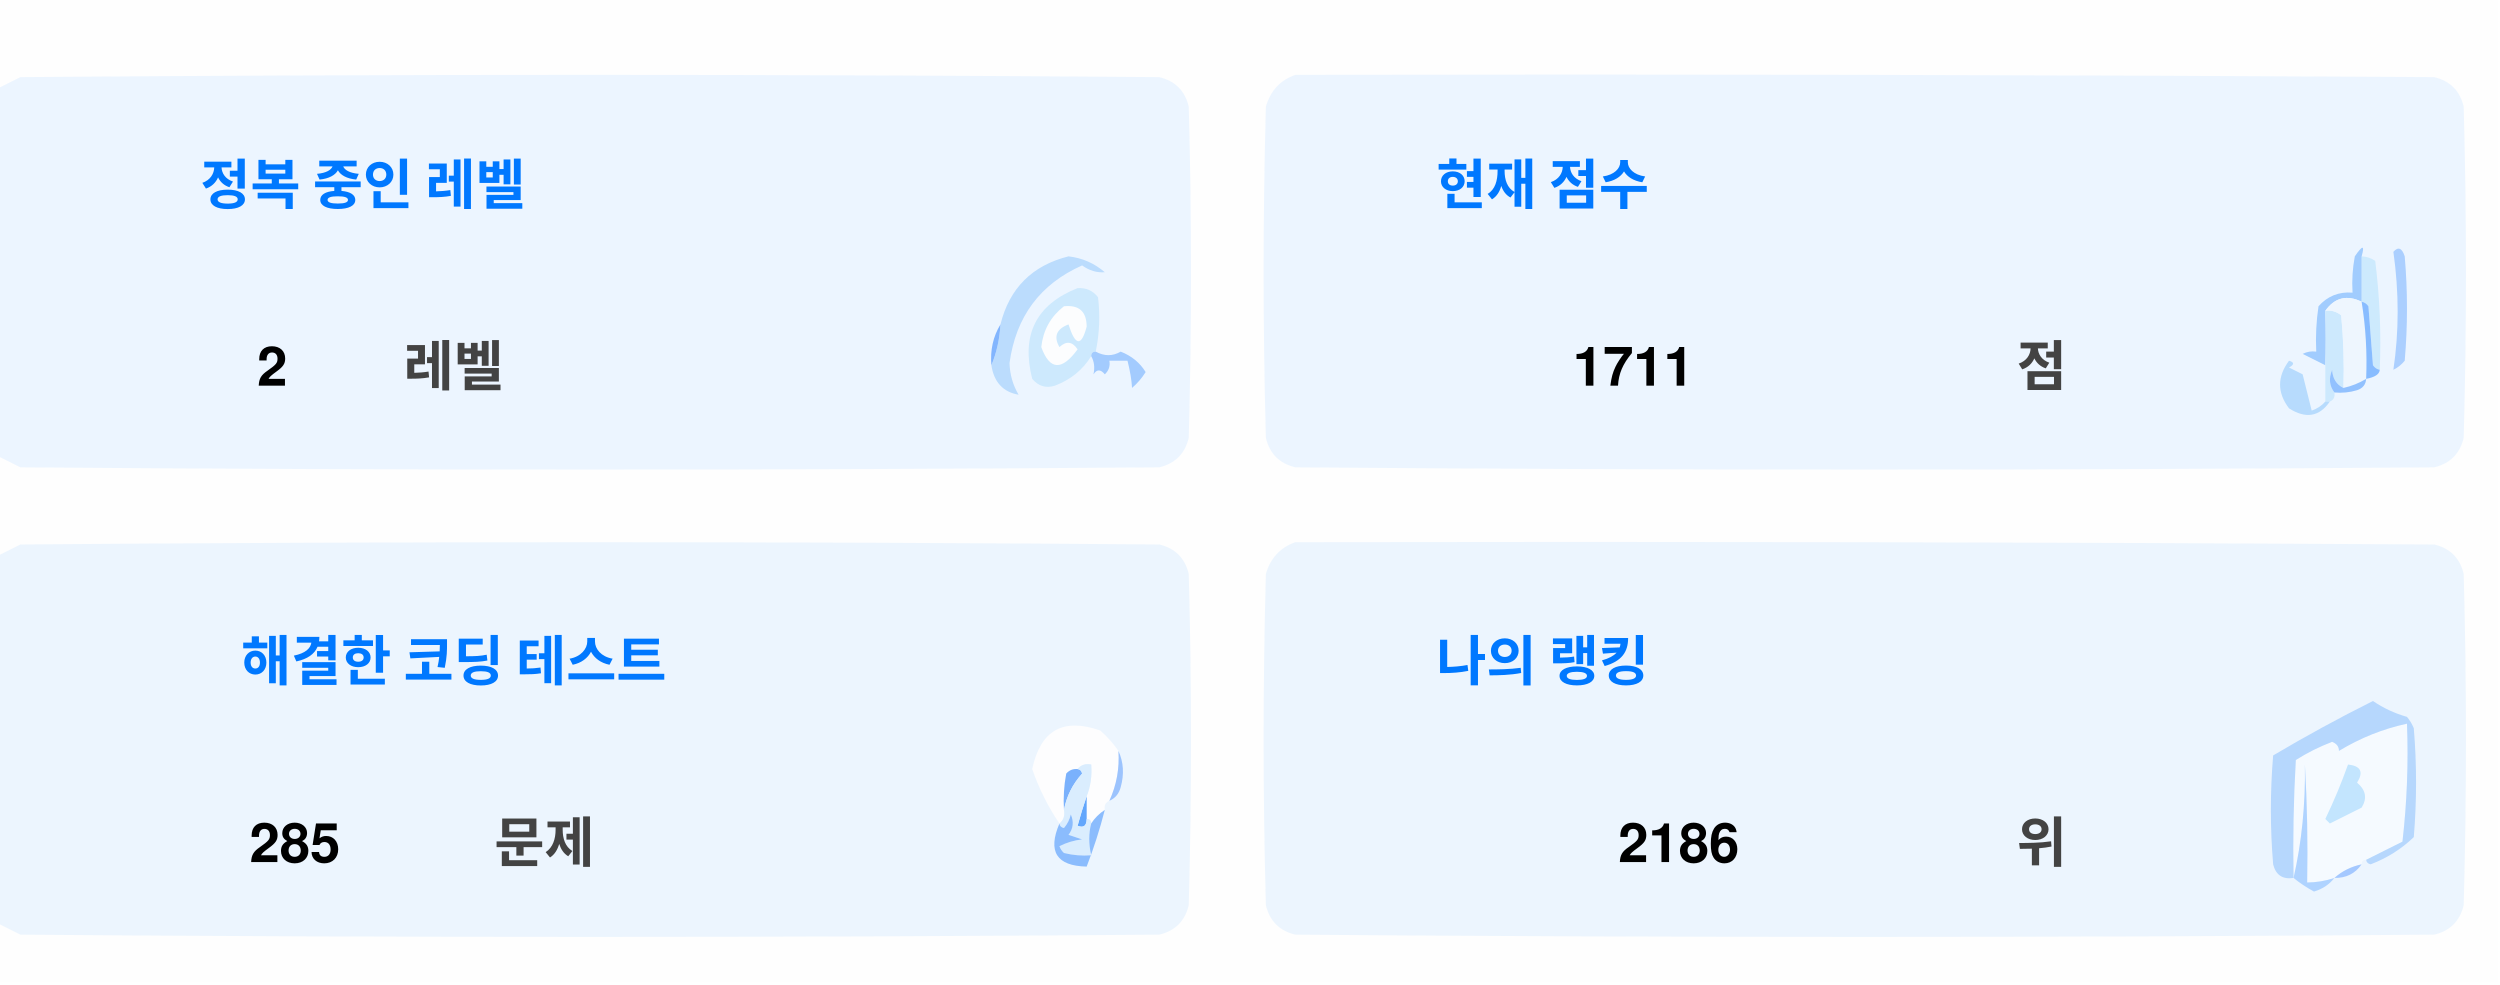
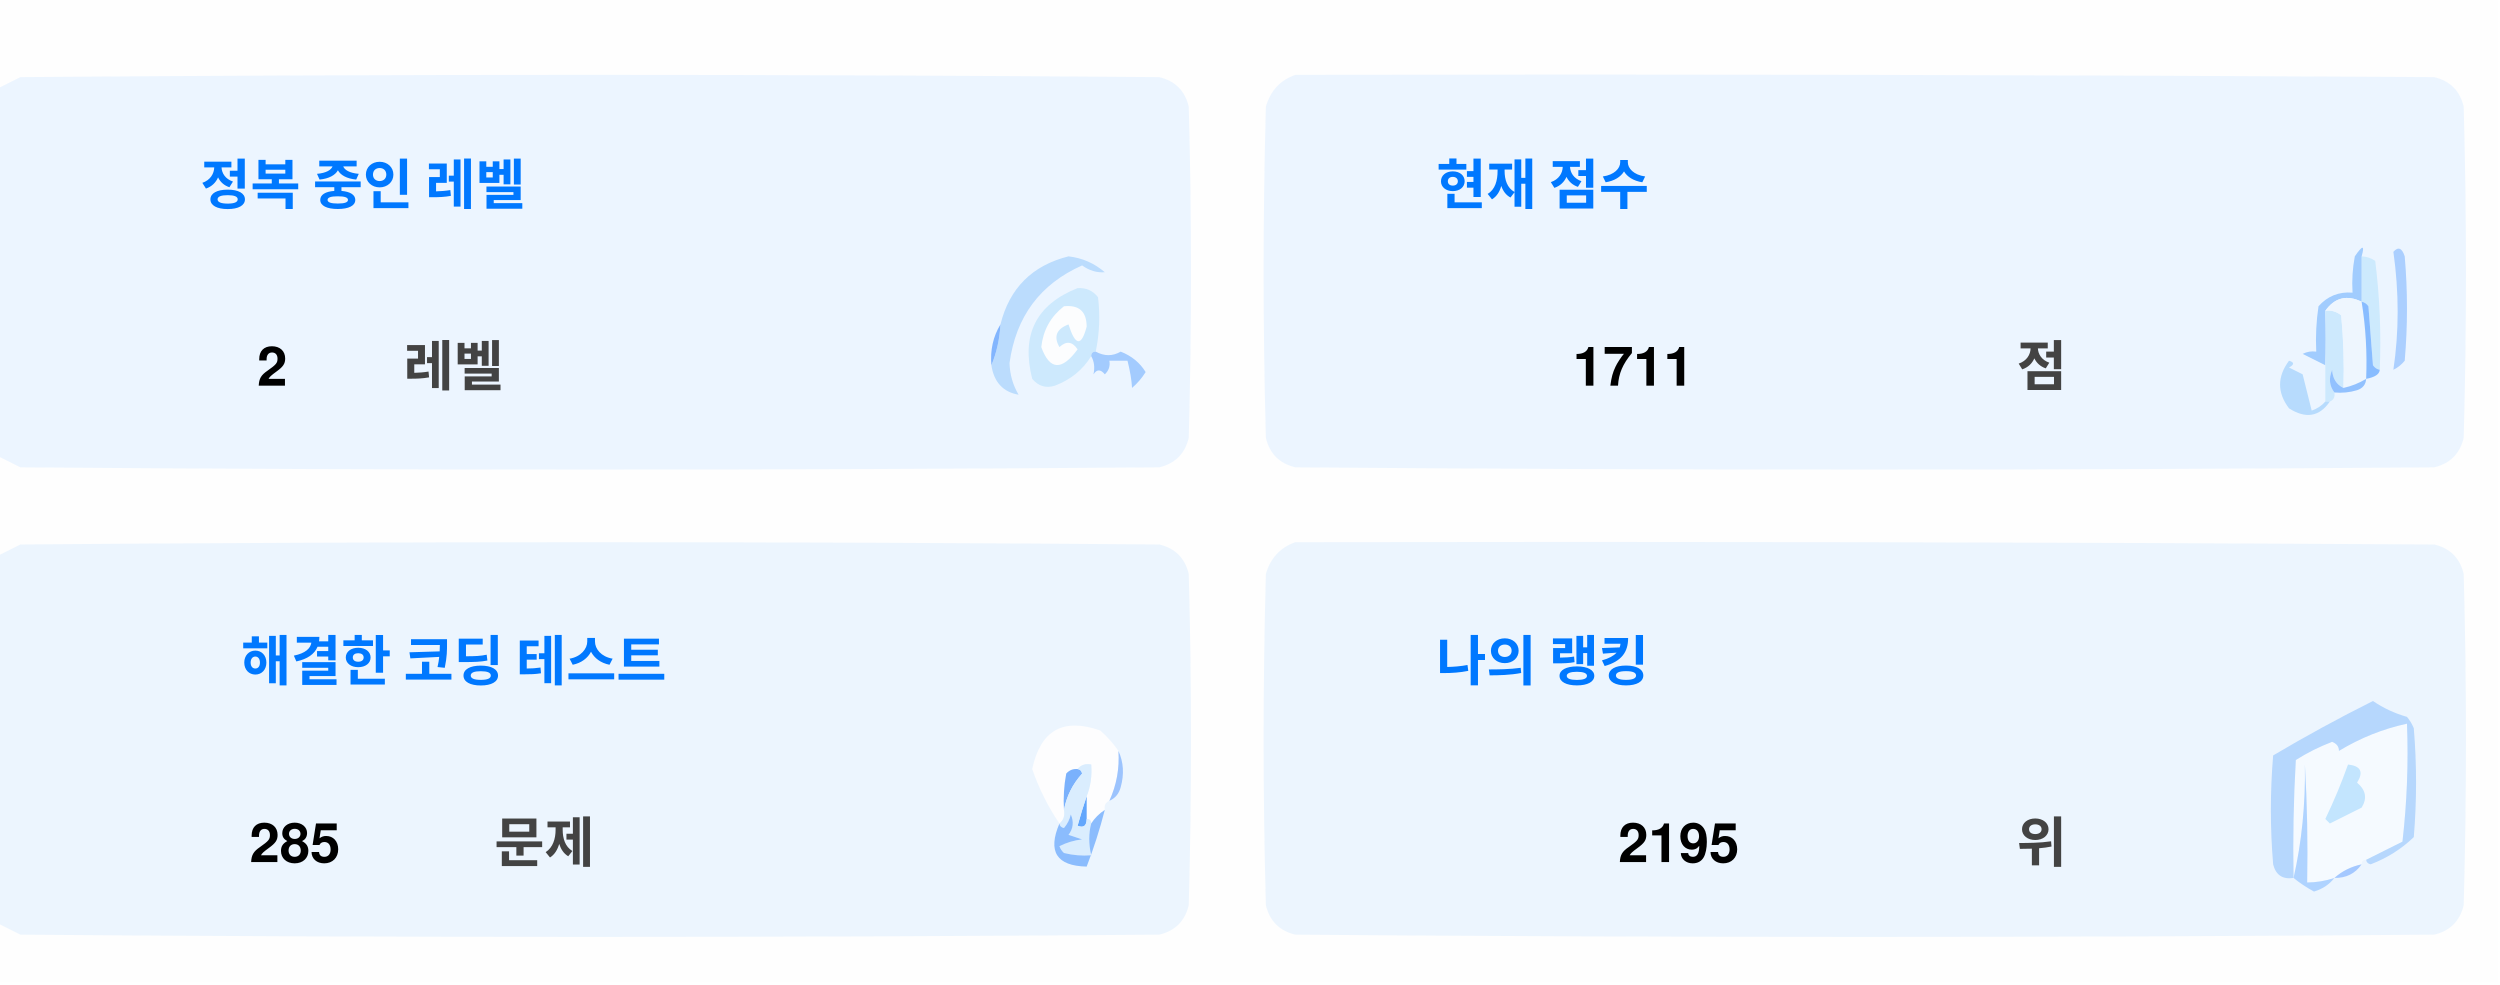
<svg xmlns="http://www.w3.org/2000/svg" version="1.1" width="551px" height="217px" style="shape-rendering:geometricPrecision; text-rendering:geometricPrecision; image-rendering:optimizeQuality; fill-rule:evenodd; clip-rule:evenodd">
  <style>.title {fill: #434343;font-size: 1rem;line-height: 1.5rem;font-weight: bold;font-family: -apple-system, BlinkMacSystemFont, Segoe UI, Helvetica, Arial, sans-serif, Apple Color Emoji, Segoe UI Emoji;}.desc {fill: #434343;font-size: 2.5rem;font-weight: bold;line-height: 1.5rem;font-family: -apple-system, BlinkMacSystemFont, Segoe UI, Helvetica, Arial, sans-serif, Apple Color Emoji, Segoe UI Emoji;}.desc-2 {fill: #434343;font-size: 1rem;font-weight: bold;line-height: 1.5rem;font-family: -apple-system, BlinkMacSystemFont, Segoe UI, Helvetica, Arial, sans-serif, Apple Color Emoji, Segoe UI Emoji;}.text, .desc {animation: twinkling 4s ease-in-out infinite;}@keyframes twinkling {40% { opacity: 1; }50% { opacity: 0.5; }60% { opacity: 1; }70% { opacity: 0.5; }80% { opacity: 1; }}</style>
  <g>
    <path style="opacity:1" fill="#fefefe" d="M -0.5,-0.5 C 183.167,-0.5 366.833,-0.5 550.5,-0.5C 550.5,71.833 550.5,144.167 550.5,216.5C 366.833,216.5 183.167,216.5 -0.5,216.5C -0.5,212.167 -0.5,207.833 -0.5,203.5C 1.14,204.32 2.807,205.153 4.5,206C 88.167,206.667 171.833,206.667 255.5,206C 259,205.167 261.167,203 262,199.5C 262.667,175.167 262.667,150.833 262,126.5C 261.167,123 259,120.833 255.5,120C 171.833,119.333 88.167,119.333 4.5,120C 2.807,120.847 1.14,121.68 -0.5,122.5C -0.5,115.167 -0.5,107.833 -0.5,100.5C 1.14,101.32 2.807,102.153 4.5,103C 88.167,103.667 171.833,103.667 255.5,103C 259,102.167 261.167,100 262,96.5C 262.667,72.167 262.667,47.833 262,23.5C 261.167,20 259,17.833 255.5,17C 171.833,16.333 88.167,16.333 4.5,17C 2.807,17.847 1.14,18.68 -0.5,19.5C -0.5,12.833 -0.5,6.167 -0.5,-0.5 Z" />
  </g>
  <g>
    <path style="opacity:1" fill="#ecf5ff" d="M -0.5,100.5 C -0.5,73.5 -0.5,46.5 -0.5,19.5C 1.14,18.68 2.807,17.847 4.5,17C 88.167,16.333 171.833,16.333 255.5,17C 259,17.833 261.167,20 262,23.5C 262.667,47.833 262.667,72.167 262,96.5C 261.167,100 259,102.167 255.5,103C 171.833,103.667 88.167,103.667 4.5,103C 2.807,102.153 1.14,101.32 -0.5,100.5 Z" />
  </g>
  <g>
    <path style="opacity:1" fill="#ecf5ff" d="M 285.5,16.5 C 369.167,16.333 452.834,16.5 536.5,17C 540,17.833 542.167,20 543,23.5C 543.667,47.833 543.667,72.167 543,96.5C 542.167,100 540,102.167 536.5,103C 452.833,103.667 369.167,103.667 285.5,103C 282,102.167 279.833,100 279,96.5C 278.333,72.167 278.333,47.833 279,23.5C 280.018,19.985 282.185,17.652 285.5,16.5 Z" />
  </g>
  <g>
    <path style="opacity:1" fill="#cdeafd" d="M 520.5,56.5 C 521.583,56.539 522.583,56.873 523.5,57.5C 524.498,65.472 524.831,73.472 524.5,81.5C 523.883,81.389 523.383,81.056 523,80.5C 522.667,76.167 522.333,71.833 522,67.5C 521.617,66.944 521.117,66.611 520.5,66.5C 520.5,63.167 520.5,59.833 520.5,56.5 Z" />
  </g>
  <g>
    <path style="opacity:1" fill="#abcfff" d="M 527.5,55.5 C 528.566,54.308 529.399,54.641 530,56.5C 530.667,64.167 530.667,71.833 530,79.5C 529.311,80.357 528.478,81.023 527.5,81.5C 528.758,73.08 528.758,64.414 527.5,55.5 Z" />
  </g>
  <g>
    <path style="opacity:1" fill="#bbdcfd" d="M 218.5,80.5 C 219.657,77.727 220.324,74.727 220.5,71.5C 222.49,63.51 227.49,58.51 235.5,56.5C 238.528,56.847 241.194,58.014 243.5,60C 241.744,60.141 240.078,59.641 238.5,58.5C 229.247,62.607 223.914,69.773 222.5,80C 222.565,82.526 223.232,84.859 224.5,87C 221.07,86.397 219.07,84.231 218.5,80.5 Z" />
  </g>
  <g>
    <path style="opacity:1" fill="#cde9fd" d="M 241.5,77.5 C 240.833,77.5 240.5,77.833 240.5,78.5C 238.628,81.529 235.961,83.695 232.5,85C 230.536,85.624 228.869,85.124 227.5,83.5C 225.021,73.791 228.354,67.124 237.5,63.5C 239.374,63.39 240.874,64.056 242,65.5C 242.497,69.524 242.331,73.524 241.5,77.5 Z" />
  </g>
  <g>
    <path style="opacity:1" fill="#fcfdfe" d="M 234.5,67.5 C 237.826,67.162 239.493,68.662 239.5,72C 238.334,76.434 237,76.267 235.5,71.5C 232.832,72.515 232.166,74.182 233.5,76.5C 235.017,75.089 236.351,75.256 237.5,77C 234.006,81.771 231.34,81.605 229.5,76.5C 229.904,72.771 231.571,69.771 234.5,67.5 Z" />
  </g>
  <g>
    <path style="opacity:1" fill="#a1ccfe" d="M 520.5,56.5 C 520.5,59.833 520.5,63.167 520.5,66.5C 517.238,64.922 514.572,65.589 512.5,68.5C 512.617,72.81 512.617,76.81 512.5,80.5C 510.86,79.68 509.193,78.847 507.5,78C 508.448,77.517 509.448,77.35 510.5,77.5C 510.335,74.15 510.502,70.817 511,67.5C 512.995,65.253 515.495,64.253 518.5,64.5C 518.336,61.813 518.503,59.146 519,56.5C 520.731,53.969 521.231,53.969 520.5,56.5 Z" />
  </g>
  <g>
    <path style="opacity:1" fill="#cde9fd" d="M 512.5,68.5 C 513.822,68.33 514.989,68.663 516,69.5C 516.499,74.823 516.666,80.156 516.5,85.5C 514.955,84.77 514.122,83.437 514,81.5C 513.22,83.387 513.387,85.054 514.5,86.5C 514.672,87.492 514.338,88.158 513.5,88.5C 513.167,88.5 512.833,88.5 512.5,88.5C 512.5,85.833 512.5,83.167 512.5,80.5C 512.617,76.81 512.617,72.81 512.5,68.5 Z" />
  </g>
  <g>
    <path style="opacity:1" fill="#eef6fe" d="M 520.5,66.5 C 521.407,72.106 521.74,77.773 521.5,83.5C 519.95,84.441 518.284,85.108 516.5,85.5C 516.666,80.156 516.499,74.823 516,69.5C 514.989,68.663 513.822,68.33 512.5,68.5C 514.572,65.589 517.238,64.922 520.5,66.5 Z" />
  </g>
  <g>
    <path style="opacity:1" fill="#88bcff" d="M 520.5,66.5 C 521.117,66.611 521.617,66.944 522,67.5C 522.333,71.833 522.667,76.167 523,80.5C 523.383,81.056 523.883,81.389 524.5,81.5C 524.445,82.469 523.445,83.136 521.5,83.5C 521.74,77.773 521.407,72.106 520.5,66.5 Z" />
  </g>
  <g>
    <path style="opacity:1" fill="#82b5fe" d="M 220.5,71.5 C 220.324,74.727 219.657,77.727 218.5,80.5C 218.215,77.171 218.882,74.171 220.5,71.5 Z" />
  </g>
  <g>
    <path style="opacity:1" fill="#a3cbfe" d="M 240.5,78.5 C 240.5,77.833 240.833,77.5 241.5,77.5C 243.391,78.536 245.224,78.536 247,77.5C 249.391,78.429 251.225,79.929 252.5,82C 251.681,83.319 250.681,84.486 249.5,85.5C 249.409,83.777 249.075,81.777 248.5,79.5C 247.167,79.5 245.833,79.5 244.5,79.5C 244.719,80.675 244.386,81.675 243.5,82.5C 242.575,81.359 241.741,81.359 241,82.5C 241.331,80.981 241.164,79.648 240.5,78.5 Z" />
  </g>
  <g>
    <path style="opacity:1" fill="#b7dbfd" d="M 512.5,88.5 C 512.833,88.5 513.167,88.5 513.5,88.5C 511.199,91.857 508.199,92.357 504.5,90C 501.872,86.535 501.872,83.035 504.5,79.5C 505.696,79.846 505.696,80.346 504.5,81C 505.5,81.5 506.5,82 507.5,82.5C 508.167,85.167 508.833,87.833 509.5,90.5C 510.739,90.058 511.739,89.391 512.5,88.5 Z" />
  </g>
  <g>
    <path style="opacity:1" fill="#92c1fe" d="M 516.5,85.5 C 518.284,85.108 519.95,84.441 521.5,83.5C 521.423,84.75 520.756,85.583 519.5,86C 517.866,86.493 516.199,86.66 514.5,86.5C 513.387,85.054 513.22,83.387 514,81.5C 514.122,83.437 514.955,84.77 516.5,85.5 Z" />
  </g>
  <g>
    <path style="opacity:1" fill="#ecf5fe" d="M -0.5,203.5 C -0.5,176.5 -0.5,149.5 -0.5,122.5C 1.14,121.68 2.807,120.847 4.5,120C 88.167,119.333 171.833,119.333 255.5,120C 259,120.833 261.167,123 262,126.5C 262.667,150.833 262.667,175.167 262,199.5C 261.167,203 259,205.167 255.5,206C 171.833,206.667 88.167,206.667 4.5,206C 2.807,205.153 1.14,204.32 -0.5,203.5 Z" />
  </g>
  <g>
    <path style="opacity:1" fill="#ecf5fe" d="M 285.5,119.5 C 369.167,119.333 452.834,119.5 536.5,120C 540,120.833 542.167,123 543,126.5C 543.667,150.833 543.667,175.167 543,199.5C 542.167,203 540,205.167 536.5,206C 452.833,206.667 369.167,206.667 285.5,206C 282,205.167 279.833,203 279,199.5C 278.333,175.167 278.333,150.833 279,126.5C 280.018,122.985 282.185,120.652 285.5,119.5 Z" />
  </g>
  <g>
    <path style="opacity:1" fill="#fdfdfe" d="M 246.5,165.5 C 246.758,169.367 246.092,173.034 244.5,176.5C 243.662,176.842 243.328,177.508 243.5,178.5C 242.272,179.306 241.272,180.306 240.5,181.5C 240.5,180.833 240.167,180.5 239.5,180.5C 239.5,178.833 239.5,177.167 239.5,175.5C 240.369,173.283 240.702,170.95 240.5,168.5C 239.209,168.263 238.209,168.596 237.5,169.5C 236.504,169.414 235.671,169.748 235,170.5C 234.503,173.146 234.336,175.813 234.5,178.5C 234.737,179.791 234.404,180.791 233.5,181.5C 230.986,177.806 228.986,173.806 227.5,169.5C 229.309,160.957 234.309,158.124 242.5,161C 244.07,162.397 245.404,163.897 246.5,165.5 Z" />
  </g>
  <g>
    <path style="opacity:1" fill="#f5faff" d="M 521.5,189.5 C 520.833,189.5 520.5,189.833 520.5,190.5C 518.181,190.992 516.181,191.992 514.5,193.5C 512.565,194.15 510.565,194.483 508.5,194.5C 508.666,185.827 508.5,177.16 508,168.5C 508.141,177.227 507.308,185.56 505.5,193.5C 505.334,184.827 505.5,176.16 506,167.5C 508.527,165.903 511.194,164.57 514,163.5C 515.011,163.892 515.511,164.559 515.5,165.5C 520.21,162.641 525.21,160.641 530.5,159.5C 530.831,168.192 530.498,176.859 529.5,185.5C 526.807,186.847 524.14,188.18 521.5,189.5 Z" />
  </g>
  <g>
    <path style="opacity:1" fill="#b6d7fd" d="M 521.5,189.5 C 524.14,188.18 526.807,186.847 529.5,185.5C 530.498,176.859 530.831,168.192 530.5,159.5C 525.21,160.641 520.21,162.641 515.5,165.5C 515.511,164.559 515.011,163.892 514,163.5C 511.194,164.57 508.527,165.903 506,167.5C 505.5,176.16 505.334,184.827 505.5,193.5C 503.089,193.863 501.589,192.863 501,190.5C 500.333,182.5 500.333,174.5 501,166.5C 508.173,162.246 515.507,158.246 523,154.5C 525.304,156.068 527.804,157.235 530.5,158C 531.126,158.75 531.626,159.584 532,160.5C 532.667,168.5 532.667,176.5 532,184.5C 529.292,187.111 526.125,189.111 522.5,190.5C 521.893,190.376 521.56,190.043 521.5,189.5 Z" />
  </g>
  <g>
    <path style="opacity:1" fill="#c3e5fe" d="M 517.5,168.5 C 520.317,168.801 520.984,170.134 519.5,172.5C 521.439,174.122 521.772,175.956 520.5,178C 518.167,179.167 515.833,180.333 513.5,181.5C 513.167,181.167 512.833,180.833 512.5,180.5C 514.414,176.515 516.081,172.515 517.5,168.5 Z" />
  </g>
  <g>
    <path style="opacity:1" fill="#7ab1fc" d="M 237.5,169.5 C 238.043,169.56 238.376,169.893 238.5,170.5C 236.395,172.836 235.062,175.503 234.5,178.5C 234.336,175.813 234.503,173.146 235,170.5C 235.671,169.748 236.504,169.414 237.5,169.5 Z" />
  </g>
  <g>
    <path style="opacity:1" fill="#afd3ff" d="M 514.5,193.5 C 513.378,194.947 511.878,195.947 510,196.5C 508.348,195.601 506.848,194.601 505.5,193.5C 507.308,185.56 508.141,177.227 508,168.5C 508.5,177.16 508.666,185.827 508.5,194.5C 510.565,194.483 512.565,194.15 514.5,193.5 Z" />
  </g>
  <g>
    <path style="opacity:1" fill="#9cc3fd" d="M 246.5,165.5 C 247.634,167.966 247.801,170.633 247,173.5C 246.623,174.942 245.79,175.942 244.5,176.5C 246.092,173.034 246.758,169.367 246.5,165.5 Z" />
  </g>
  <g>
    <path style="opacity:1" fill="#62a6fc" d="M 239.5,175.5 C 239.5,177.167 239.5,178.833 239.5,180.5C 239.483,182.028 238.816,182.528 237.5,182C 238.117,179.723 238.784,177.556 239.5,175.5 Z" />
  </g>
  <g>
    <path style="opacity:1" fill="#daedfe" d="M 237.5,169.5 C 238.209,168.596 239.209,168.263 240.5,168.5C 240.702,170.95 240.369,173.283 239.5,175.5C 238.784,177.556 238.117,179.723 237.5,182C 238.816,182.528 239.483,182.028 239.5,180.5C 240.167,180.5 240.5,180.833 240.5,181.5C 239.918,183.669 239.918,186.002 240.5,188.5C 238.473,188.662 236.473,188.495 234.5,188C 234.043,187.586 233.709,187.086 233.5,186.5C 235.078,185.702 236.744,185.202 238.5,185C 237.5,184.667 236.5,184.333 235.5,184C 236.554,182.612 236.72,181.112 236,179.5C 235.751,180.624 235.251,181.624 234.5,182.5C 233.893,182.376 233.56,182.043 233.5,181.5C 234.404,180.791 234.737,179.791 234.5,178.5C 235.062,175.503 236.395,172.836 238.5,170.5C 238.376,169.893 238.043,169.56 237.5,169.5 Z" />
  </g>
  <g>
    <path style="opacity:1" fill="#8bbcfd" d="M 243.5,178.5 C 242.395,182.803 241.062,186.969 239.5,191C 232.857,190.847 230.857,187.68 233.5,181.5C 233.56,182.043 233.893,182.376 234.5,182.5C 235.251,181.624 235.751,180.624 236,179.5C 236.72,181.112 236.554,182.612 235.5,184C 236.5,184.333 237.5,184.667 238.5,185C 236.744,185.202 235.078,185.702 233.5,186.5C 233.709,187.086 234.043,187.586 234.5,188C 236.473,188.495 238.473,188.662 240.5,188.5C 239.918,186.002 239.918,183.669 240.5,181.5C 241.272,180.306 242.272,179.306 243.5,178.5 Z" />
  </g>
  <g>
    <path style="opacity:1" fill="#a4c8ff" d="M 520.5,190.5 C 519.089,192.539 517.089,193.539 514.5,193.5C 516.181,191.992 518.181,190.992 520.5,190.5 Z" />
  </g>
  <text text-anchor="middle" x="80" y="45" class="title" style="fill:#0078ff;" stroke="#none" stroke-width="1">정복 중인 레벨</text>
  <text text-anchor="middle" x="60" y="85" class="desc" style="fill:#000000;" stroke="#none" stroke-width="1">2</text>
  <text text-anchor="middle" x="100" y="85" class="desc-2" style="fill:#434343;" stroke="#none" stroke-width="1">레벨</text>
  <text text-anchor="middle" x="340" y="45" class="title" style="fill:#0078ff;" stroke="#none" stroke-width="1">현재 점수</text>
  <text text-anchor="middle" x="360" y="85" class="desc" style="fill:#000000;" stroke="#none" stroke-width="1">1711</text>
  <text text-anchor="middle" x="450" y="85" class="desc-2" style="fill:#434343;" stroke="#none" stroke-width="1">점</text>
  <text text-anchor="middle" x="100" y="150" class="title" style="fill:#0078ff;" stroke="#none" stroke-width="1">해결한 코딩 테스트</text>
  <text text-anchor="middle" x="65" y="190" class="desc" style="fill:#000000;" stroke="#none" stroke-width="1">285</text>
  <text text-anchor="middle" x="120" y="190" class="desc-2" style="fill:#434343;" stroke="#none" stroke-width="1">문제</text>
  <text text-anchor="middle" x="340" y="150" class="title" style="fill:#0078ff;" stroke="#none" stroke-width="1">나의 랭킹</text>
-   <text text-anchor="middle" x="370" y="190" class="desc" style="fill:#000000;" stroke="#none" stroke-width="1">2186</text>
+   <text text-anchor="middle" x="370" y="190" class="desc" style="fill:#000000;" stroke="#none" stroke-width="1">2195</text>
  <text text-anchor="middle" x="450" y="190" class="desc-2" style="fill:#434343;" stroke="#none" stroke-width="1">위</text>
</svg>
